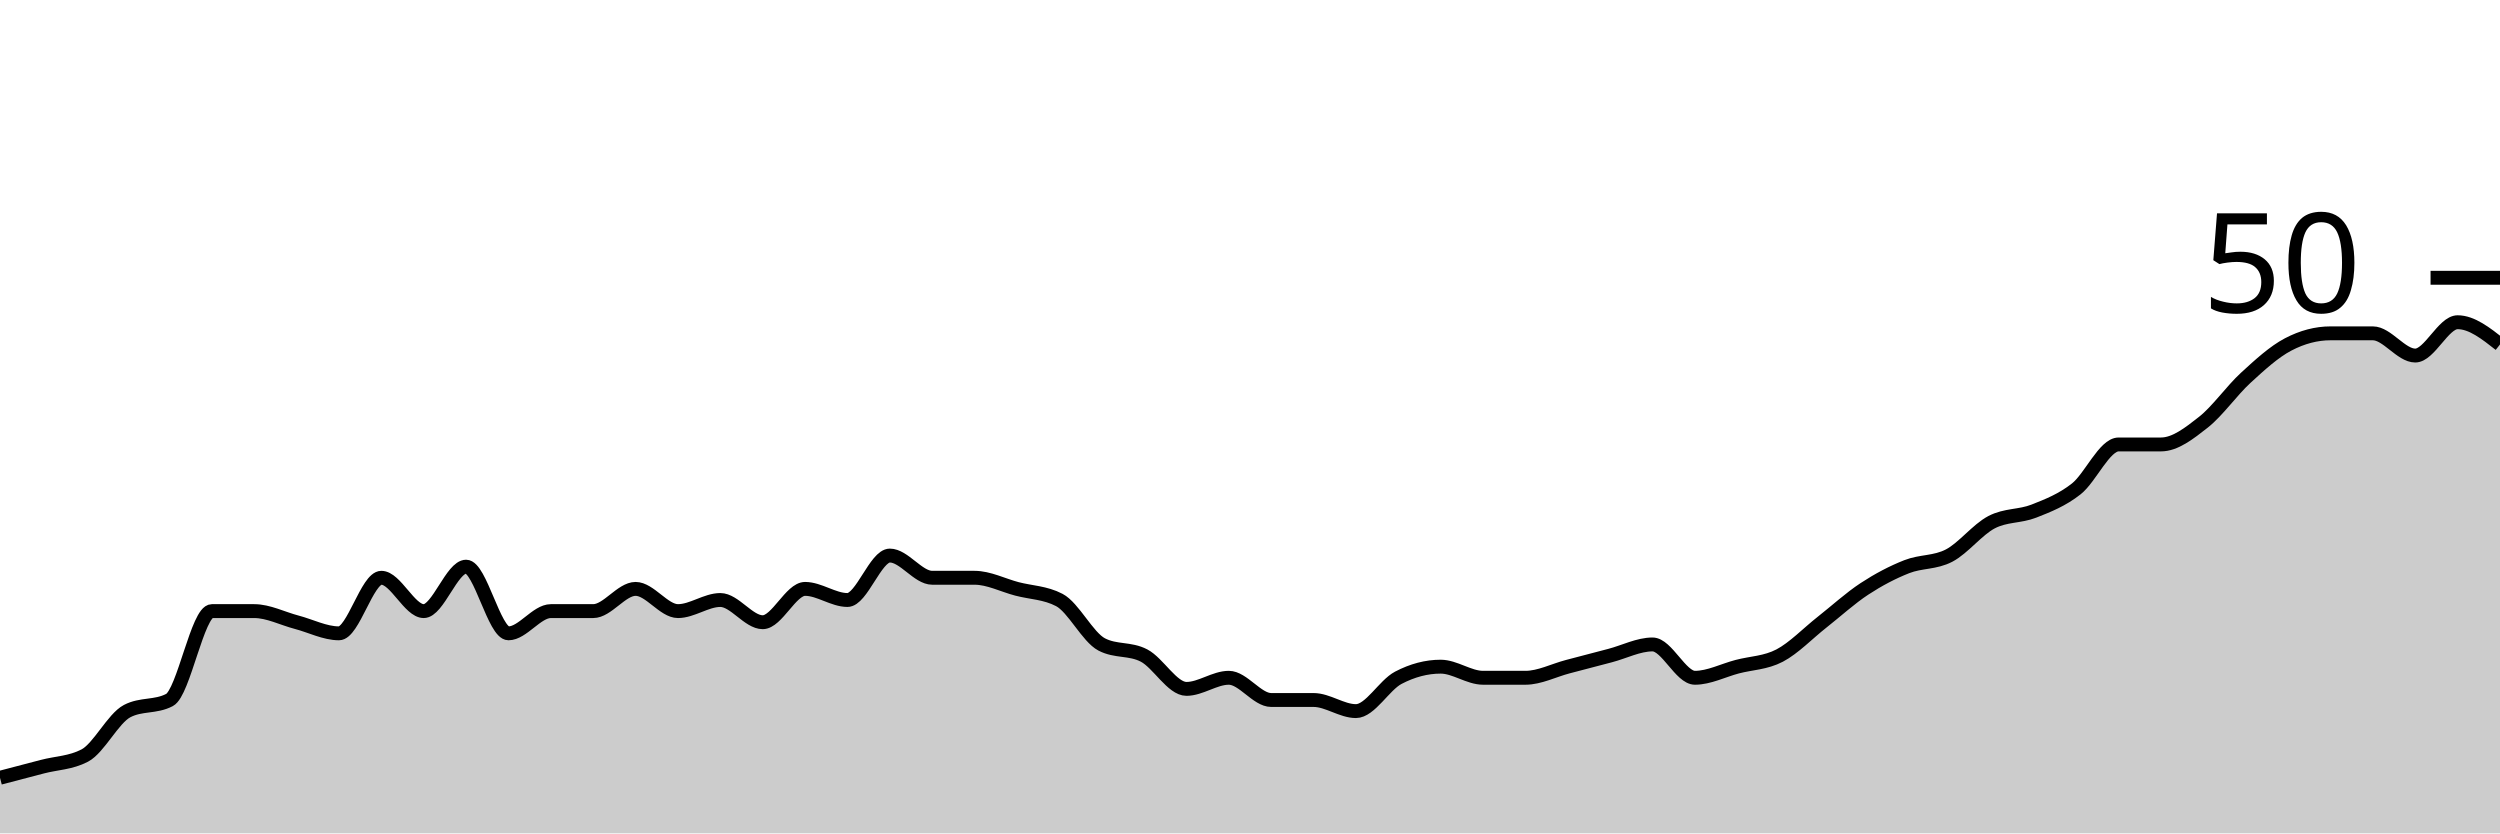
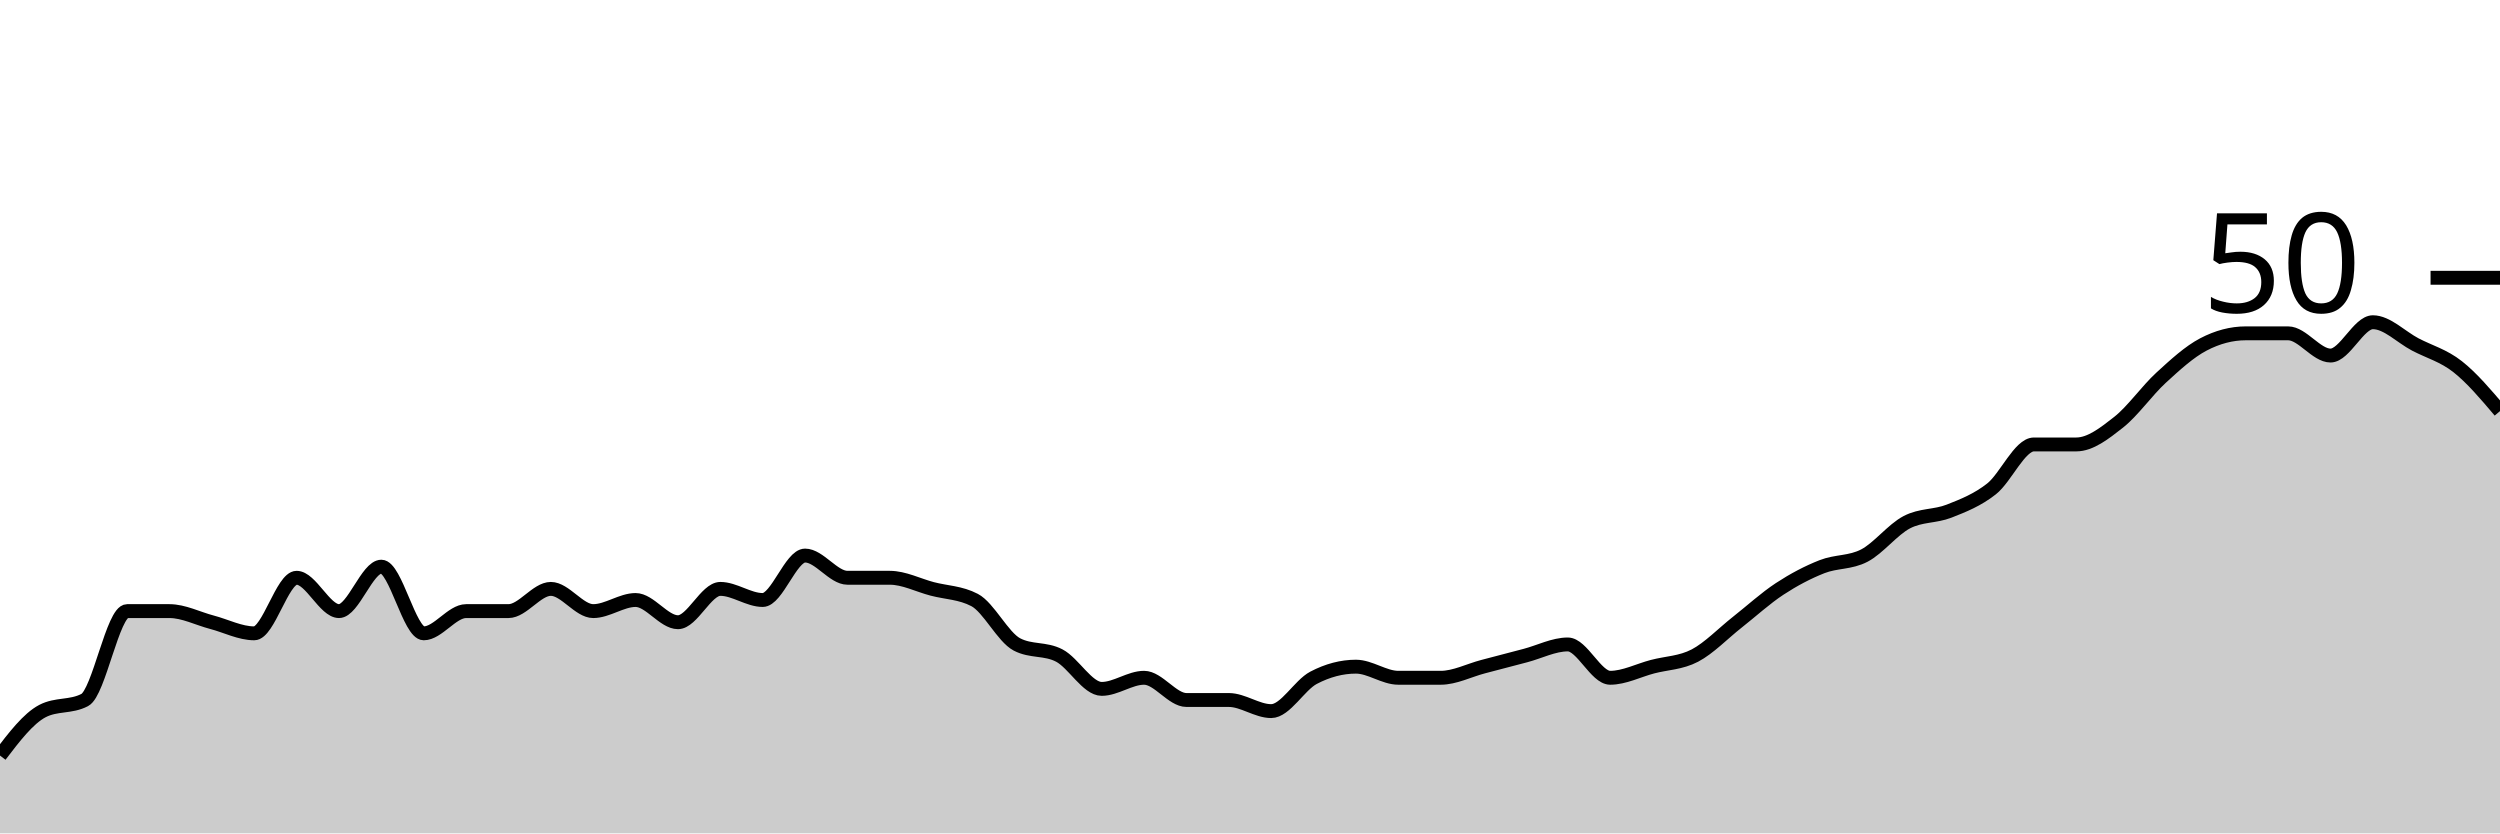
<svg xmlns="http://www.w3.org/2000/svg" viewBox="0 0 180 60">
  <g transform="translate(0,20)">
-     <path class="area" fill="rgba(0, 0, 0, 0.2)" d="M0,36C1.017,35.733,2.034,35.467,3.051,35.2C4.068,34.933,5.085,34.933,6.102,34.4C7.119,33.867,8.136,31.733,9.153,31.2C10.169,30.667,11.186,30.933,12.203,30.4C13.22,29.867,14.237,24,15.254,24C16.271,24,17.288,24,18.305,24C19.322,24,20.339,24.533,21.356,24.8C22.373,25.067,23.39,25.6,24.407,25.6C25.424,25.6,26.441,21.6,27.458,21.6C28.475,21.6,29.492,24,30.508,24C31.525,24,32.542,20.8,33.559,20.8C34.576,20.8,35.593,25.6,36.61,25.6C37.627,25.6,38.644,24,39.661,24C40.678,24,41.695,24,42.712,24C43.729,24,44.746,22.4,45.763,22.4C46.78,22.4,47.797,24,48.814,24C49.831,24,50.847,23.2,51.864,23.2C52.881,23.2,53.898,24.8,54.915,24.8C55.932,24.8,56.949,22.4,57.966,22.4C58.983,22.4,60,23.2,61.017,23.2C62.034,23.2,63.051,20,64.068,20C65.085,20,66.102,21.6,67.119,21.6C68.136,21.6,69.153,21.6,70.169,21.6C71.186,21.6,72.203,22.133,73.22,22.4C74.237,22.667,75.254,22.667,76.271,23.2C77.288,23.733,78.305,25.867,79.322,26.4C80.339,26.933,81.356,26.667,82.373,27.2C83.39,27.733,84.407,29.6,85.424,29.6C86.441,29.6,87.458,28.8,88.475,28.8C89.492,28.8,90.508,30.4,91.525,30.4C92.542,30.4,93.559,30.4,94.576,30.4C95.593,30.4,96.61,31.2,97.627,31.2C98.644,31.2,99.661,29.333,100.678,28.8C101.695,28.267,102.712,28,103.729,28C104.746,28,105.763,28.8,106.78,28.8C107.797,28.8,108.814,28.8,109.831,28.8C110.847,28.8,111.864,28.267,112.881,28C113.898,27.733,114.915,27.467,115.932,27.2C116.949,26.933,117.966,26.4,118.983,26.4C120,26.4,121.017,28.8,122.034,28.8C123.051,28.8,124.068,28.267,125.085,28C126.102,27.733,127.119,27.733,128.136,27.2C129.153,26.667,130.169,25.6,131.186,24.8C132.203,24,133.22,23.067,134.237,22.4C135.254,21.733,136.271,21.2,137.288,20.8C138.305,20.4,139.322,20.533,140.339,20C141.356,19.467,142.373,18.133,143.39,17.6C144.407,17.067,145.424,17.2,146.441,16.8C147.458,16.4,148.475,16,149.492,15.2C150.508,14.4,151.525,12,152.542,12C153.559,12,154.576,12,155.593,12C156.61,12,157.627,11.2,158.644,10.4C159.661,9.6,160.678,8.133,161.695,7.2C162.712,6.267,163.729,5.333,164.746,4.8C165.763,4.267,166.78,4,167.797,4C168.814,4,169.831,4,170.847,4C171.864,4,172.881,5.6,173.898,5.6C174.915,5.6,175.932,3.2,176.949,3.2C177.966,3.2,178.983,4,180,4.8L180,40C178.983,40,177.966,40,176.949,40C175.932,40,174.915,40,173.898,40C172.881,40,171.864,40,170.847,40C169.831,40,168.814,40,167.797,40C166.78,40,165.763,40,164.746,40C163.729,40,162.712,40,161.695,40C160.678,40,159.661,40,158.644,40C157.627,40,156.61,40,155.593,40C154.576,40,153.559,40,152.542,40C151.525,40,150.508,40,149.492,40C148.475,40,147.458,40,146.441,40C145.424,40,144.407,40,143.39,40C142.373,40,141.356,40,140.339,40C139.322,40,138.305,40,137.288,40C136.271,40,135.254,40,134.237,40C133.22,40,132.203,40,131.186,40C130.169,40,129.153,40,128.136,40C127.119,40,126.102,40,125.085,40C124.068,40,123.051,40,122.034,40C121.017,40,120,40,118.983,40C117.966,40,116.949,40,115.932,40C114.915,40,113.898,40,112.881,40C111.864,40,110.847,40,109.831,40C108.814,40,107.797,40,106.78,40C105.763,40,104.746,40,103.729,40C102.712,40,101.695,40,100.678,40C99.661,40,98.644,40,97.627,40C96.61,40,95.593,40,94.576,40C93.559,40,92.542,40,91.525,40C90.508,40,89.492,40,88.475,40C87.458,40,86.441,40,85.424,40C84.407,40,83.39,40,82.373,40C81.356,40,80.339,40,79.322,40C78.305,40,77.288,40,76.271,40C75.254,40,74.237,40,73.22,40C72.203,40,71.186,40,70.169,40C69.153,40,68.136,40,67.119,40C66.102,40,65.085,40,64.068,40C63.051,40,62.034,40,61.017,40C60,40,58.983,40,57.966,40C56.949,40,55.932,40,54.915,40C53.898,40,52.881,40,51.864,40C50.847,40,49.831,40,48.814,40C47.797,40,46.78,40,45.763,40C44.746,40,43.729,40,42.712,40C41.695,40,40.678,40,39.661,40C38.644,40,37.627,40,36.61,40C35.593,40,34.576,40,33.559,40C32.542,40,31.525,40,30.508,40C29.492,40,28.475,40,27.458,40C26.441,40,25.424,40,24.407,40C23.39,40,22.373,40,21.356,40C20.339,40,19.322,40,18.305,40C17.288,40,16.271,40,15.254,40C14.237,40,13.22,40,12.203,40C11.186,40,10.169,40,9.153,40C8.136,40,7.119,40,6.102,40C5.085,40,4.068,40,3.051,40C2.034,40,1.017,40,0,40Z" />
-     <path class="line" stroke="black" fill="none" d="M0,36C1.017,35.733,2.034,35.467,3.051,35.2C4.068,34.933,5.085,34.933,6.102,34.4C7.119,33.867,8.136,31.733,9.153,31.2C10.169,30.667,11.186,30.933,12.203,30.4C13.22,29.867,14.237,24,15.254,24C16.271,24,17.288,24,18.305,24C19.322,24,20.339,24.533,21.356,24.8C22.373,25.067,23.39,25.6,24.407,25.6C25.424,25.6,26.441,21.6,27.458,21.6C28.475,21.6,29.492,24,30.508,24C31.525,24,32.542,20.8,33.559,20.8C34.576,20.8,35.593,25.6,36.61,25.6C37.627,25.6,38.644,24,39.661,24C40.678,24,41.695,24,42.712,24C43.729,24,44.746,22.4,45.763,22.4C46.78,22.4,47.797,24,48.814,24C49.831,24,50.847,23.2,51.864,23.2C52.881,23.2,53.898,24.8,54.915,24.8C55.932,24.8,56.949,22.4,57.966,22.4C58.983,22.4,60,23.2,61.017,23.2C62.034,23.2,63.051,20,64.068,20C65.085,20,66.102,21.6,67.119,21.6C68.136,21.6,69.153,21.6,70.169,21.6C71.186,21.6,72.203,22.133,73.22,22.4C74.237,22.667,75.254,22.667,76.271,23.2C77.288,23.733,78.305,25.867,79.322,26.4C80.339,26.933,81.356,26.667,82.373,27.2C83.39,27.733,84.407,29.6,85.424,29.6C86.441,29.6,87.458,28.8,88.475,28.8C89.492,28.8,90.508,30.4,91.525,30.4C92.542,30.4,93.559,30.4,94.576,30.4C95.593,30.4,96.61,31.2,97.627,31.2C98.644,31.2,99.661,29.333,100.678,28.8C101.695,28.267,102.712,28,103.729,28C104.746,28,105.763,28.8,106.78,28.8C107.797,28.8,108.814,28.8,109.831,28.8C110.847,28.8,111.864,28.267,112.881,28C113.898,27.733,114.915,27.467,115.932,27.2C116.949,26.933,117.966,26.4,118.983,26.4C120,26.4,121.017,28.8,122.034,28.8C123.051,28.8,124.068,28.267,125.085,28C126.102,27.733,127.119,27.733,128.136,27.2C129.153,26.667,130.169,25.6,131.186,24.8C132.203,24,133.22,23.067,134.237,22.4C135.254,21.733,136.271,21.2,137.288,20.8C138.305,20.4,139.322,20.533,140.339,20C141.356,19.467,142.373,18.133,143.39,17.6C144.407,17.067,145.424,17.2,146.441,16.8C147.458,16.4,148.475,16,149.492,15.2C150.508,14.4,151.525,12,152.542,12C153.559,12,154.576,12,155.593,12C156.61,12,157.627,11.2,158.644,10.4C159.661,9.6,160.678,8.133,161.695,7.2C162.712,6.267,163.729,5.333,164.746,4.8C165.763,4.267,166.78,4,167.797,4C168.814,4,169.831,4,170.847,4C171.864,4,172.881,5.6,173.898,5.6C174.915,5.6,175.932,3.2,176.949,3.2C177.966,3.2,178.983,4,180,4.8" />
+     <path class="area" fill="rgba(0, 0, 0, 0.2)" d="M0,34.4C1.017,33.067,2.034,31.733,3.051,31.2C4.068,30.667,5.085,30.933,6.102,30.4C7.119,29.867,8.136,24,9.153,24C10.169,24,11.186,24,12.203,24C13.22,24,14.237,24.533,15.254,24.8C16.271,25.067,17.288,25.6,18.305,25.6C19.322,25.6,20.339,21.6,21.356,21.6C22.373,21.6,23.39,24,24.407,24C25.424,24,26.441,20.8,27.458,20.8C28.475,20.8,29.492,25.6,30.508,25.6C31.525,25.6,32.542,24,33.559,24C34.576,24,35.593,24,36.61,24C37.627,24,38.644,22.4,39.661,22.4C40.678,22.4,41.695,24,42.712,24C43.729,24,44.746,23.2,45.763,23.2C46.78,23.2,47.797,24.8,48.814,24.8C49.831,24.8,50.847,22.4,51.864,22.4C52.881,22.4,53.898,23.2,54.915,23.2C55.932,23.2,56.949,20,57.966,20C58.983,20,60,21.6,61.017,21.6C62.034,21.6,63.051,21.6,64.068,21.6C65.085,21.6,66.102,22.133,67.119,22.4C68.136,22.667,69.153,22.667,70.169,23.2C71.186,23.733,72.203,25.867,73.22,26.4C74.237,26.933,75.254,26.667,76.271,27.2C77.288,27.733,78.305,29.6,79.322,29.6C80.339,29.6,81.356,28.8,82.373,28.8C83.39,28.8,84.407,30.4,85.424,30.4C86.441,30.4,87.458,30.4,88.475,30.4C89.492,30.4,90.508,31.2,91.525,31.2C92.542,31.2,93.559,29.333,94.576,28.8C95.593,28.267,96.61,28,97.627,28C98.644,28,99.661,28.8,100.678,28.8C101.695,28.8,102.712,28.8,103.729,28.8C104.746,28.8,105.763,28.267,106.78,28C107.797,27.733,108.814,27.467,109.831,27.2C110.847,26.933,111.864,26.4,112.881,26.4C113.898,26.4,114.915,28.8,115.932,28.8C116.949,28.8,117.966,28.267,118.983,28C120,27.733,121.017,27.733,122.034,27.2C123.051,26.667,124.068,25.6,125.085,24.8C126.102,24,127.119,23.067,128.136,22.4C129.153,21.733,130.169,21.2,131.186,20.8C132.203,20.4,133.22,20.533,134.237,20C135.254,19.467,136.271,18.133,137.288,17.6C138.305,17.067,139.322,17.2,140.339,16.8C141.356,16.4,142.373,16,143.39,15.2C144.407,14.4,145.424,12,146.441,12C147.458,12,148.475,12,149.492,12C150.508,12,151.525,11.2,152.542,10.4C153.559,9.6,154.576,8.133,155.593,7.2C156.61,6.267,157.627,5.333,158.644,4.8C159.661,4.267,160.678,4,161.695,4C162.712,4,163.729,4,164.746,4C165.763,4,166.78,5.6,167.797,5.6C168.814,5.6,169.831,3.2,170.847,3.2C171.864,3.2,172.881,4.267,173.898,4.8C174.915,5.333,175.932,5.6,176.949,6.4C177.966,7.2,178.983,8.4,180,9.6L180,40C178.983,40,177.966,40,176.949,40C175.932,40,174.915,40,173.898,40C172.881,40,171.864,40,170.847,40C169.831,40,168.814,40,167.797,40C166.78,40,165.763,40,164.746,40C163.729,40,162.712,40,161.695,40C160.678,40,159.661,40,158.644,40C157.627,40,156.61,40,155.593,40C154.576,40,153.559,40,152.542,40C151.525,40,150.508,40,149.492,40C148.475,40,147.458,40,146.441,40C145.424,40,144.407,40,143.39,40C142.373,40,141.356,40,140.339,40C139.322,40,138.305,40,137.288,40C136.271,40,135.254,40,134.237,40C133.22,40,132.203,40,131.186,40C130.169,40,129.153,40,128.136,40C127.119,40,126.102,40,125.085,40C124.068,40,123.051,40,122.034,40C121.017,40,120,40,118.983,40C117.966,40,116.949,40,115.932,40C114.915,40,113.898,40,112.881,40C111.864,40,110.847,40,109.831,40C108.814,40,107.797,40,106.78,40C105.763,40,104.746,40,103.729,40C102.712,40,101.695,40,100.678,40C99.661,40,98.644,40,97.627,40C96.61,40,95.593,40,94.576,40C93.559,40,92.542,40,91.525,40C90.508,40,89.492,40,88.475,40C87.458,40,86.441,40,85.424,40C84.407,40,83.39,40,82.373,40C81.356,40,80.339,40,79.322,40C78.305,40,77.288,40,76.271,40C75.254,40,74.237,40,73.22,40C72.203,40,71.186,40,70.169,40C69.153,40,68.136,40,67.119,40C66.102,40,65.085,40,64.068,40C63.051,40,62.034,40,61.017,40C60,40,58.983,40,57.966,40C56.949,40,55.932,40,54.915,40C53.898,40,52.881,40,51.864,40C50.847,40,49.831,40,48.814,40C47.797,40,46.78,40,45.763,40C44.746,40,43.729,40,42.712,40C41.695,40,40.678,40,39.661,40C38.644,40,37.627,40,36.61,40C35.593,40,34.576,40,33.559,40C32.542,40,31.525,40,30.508,40C29.492,40,28.475,40,27.458,40C26.441,40,25.424,40,24.407,40C23.39,40,22.373,40,21.356,40C20.339,40,19.322,40,18.305,40C17.288,40,16.271,40,15.254,40C14.237,40,13.22,40,12.203,40C11.186,40,10.169,40,9.153,40C8.136,40,7.119,40,6.102,40C5.085,40,4.068,40,3.051,40C2.034,40,1.017,40,0,40Z" />
+     <path class="line" stroke="black" fill="none" d="M0,34.4C1.017,33.067,2.034,31.733,3.051,31.2C4.068,30.667,5.085,30.933,6.102,30.4C7.119,29.867,8.136,24,9.153,24C10.169,24,11.186,24,12.203,24C13.22,24,14.237,24.533,15.254,24.8C16.271,25.067,17.288,25.6,18.305,25.6C19.322,25.6,20.339,21.6,21.356,21.6C22.373,21.6,23.39,24,24.407,24C25.424,24,26.441,20.8,27.458,20.8C28.475,20.8,29.492,25.6,30.508,25.6C31.525,25.6,32.542,24,33.559,24C34.576,24,35.593,24,36.61,24C37.627,24,38.644,22.4,39.661,22.4C40.678,22.4,41.695,24,42.712,24C43.729,24,44.746,23.2,45.763,23.2C46.78,23.2,47.797,24.8,48.814,24.8C49.831,24.8,50.847,22.4,51.864,22.4C52.881,22.4,53.898,23.2,54.915,23.2C55.932,23.2,56.949,20,57.966,20C58.983,20,60,21.6,61.017,21.6C62.034,21.6,63.051,21.6,64.068,21.6C65.085,21.6,66.102,22.133,67.119,22.4C68.136,22.667,69.153,22.667,70.169,23.2C71.186,23.733,72.203,25.867,73.22,26.4C74.237,26.933,75.254,26.667,76.271,27.2C77.288,27.733,78.305,29.6,79.322,29.6C80.339,29.6,81.356,28.8,82.373,28.8C83.39,28.8,84.407,30.4,85.424,30.4C86.441,30.4,87.458,30.4,88.475,30.4C89.492,30.4,90.508,31.2,91.525,31.2C92.542,31.2,93.559,29.333,94.576,28.8C95.593,28.267,96.61,28,97.627,28C98.644,28,99.661,28.8,100.678,28.8C101.695,28.8,102.712,28.8,103.729,28.8C104.746,28.8,105.763,28.267,106.78,28C107.797,27.733,108.814,27.467,109.831,27.2C110.847,26.933,111.864,26.4,112.881,26.4C113.898,26.4,114.915,28.8,115.932,28.8C116.949,28.8,117.966,28.267,118.983,28C120,27.733,121.017,27.733,122.034,27.2C123.051,26.667,124.068,25.6,125.085,24.8C126.102,24,127.119,23.067,128.136,22.4C129.153,21.733,130.169,21.2,131.186,20.8C132.203,20.4,133.22,20.533,134.237,20C135.254,19.467,136.271,18.133,137.288,17.6C138.305,17.067,139.322,17.2,140.339,16.8C141.356,16.4,142.373,16,143.39,15.2C144.407,14.4,145.424,12,146.441,12C147.458,12,148.475,12,149.492,12C150.508,12,151.525,11.2,152.542,10.4C153.559,9.6,154.576,8.133,155.593,7.2C156.61,6.267,157.627,5.333,158.644,4.8C159.661,4.267,160.678,4,161.695,4C162.712,4,163.729,4,164.746,4C165.763,4,166.78,5.6,167.797,5.6C168.814,5.6,169.831,3.2,170.847,3.2C171.864,3.2,172.881,4.267,173.898,4.8C174.915,5.333,175.932,5.6,176.949,6.4C177.966,7.2,178.983,8.4,180,9.6" />
    <path class="axis-ceiling" stroke-width="1" stroke="black" fill="none" d="M175,0L180,0" />
    <text class="axis-ceiling-label" font-family="sans-serif" text-anchor="end" font-size="10px" x="170" y="2.5">50</text>
  </g>
</svg>
